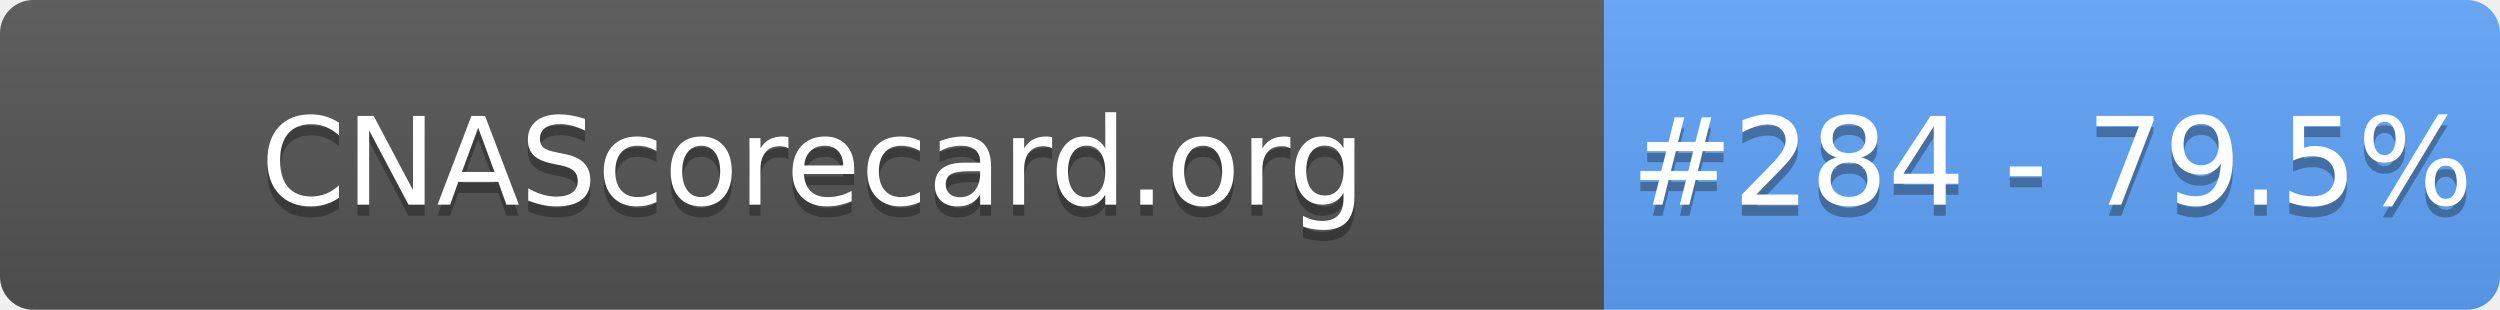
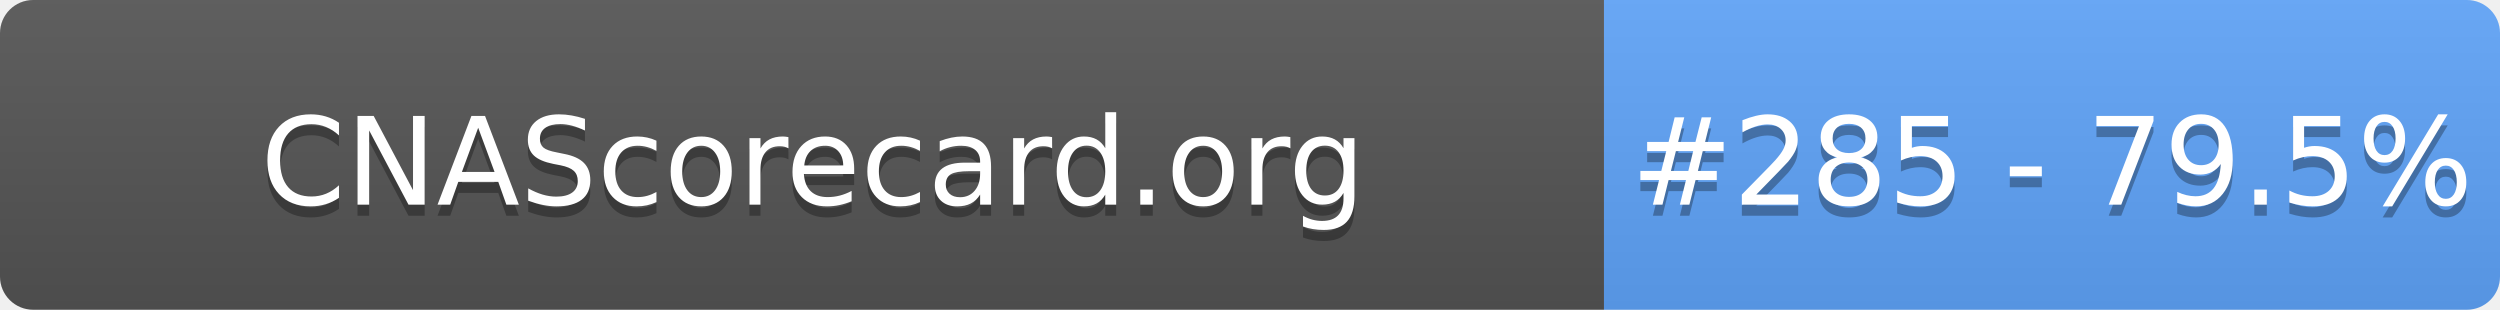
- <svg xmlns="http://www.w3.org/2000/svg" width="226" height="28" role="img" aria-label="CNAScorecard.org: #284 - 79.5%">
+ <svg xmlns="http://www.w3.org/2000/svg" width="226" height="28" role="img" aria-label="CNAScorecard.org: #285 - 79.5%">
  <linearGradient id="s" x2="0" y2="100%">
    <stop offset="0" stop-color="#bbb" stop-opacity=".1" />
    <stop offset="1" stop-opacity=".1" />
  </linearGradient>
  <clipPath id="r">
    <rect width="226" height="28" rx="3" fill="#fff" />
  </clipPath>
  <g clip-path="url(#r)">
    <rect width="145" height="28" fill="#555" />
    <rect x="145" width="81" height="28" fill="#60A5FA" />
    <rect width="226" height="28" fill="url(#s)" />
  </g>
  <g fill="#fff" text-anchor="middle" font-family="Verdana,Geneva,DejaVu Sans,sans-serif" text-rendering="geometricPrecision" font-size="110">
    <text aria-hidden="true" x="735" y="195" fill="#010101" fill-opacity=".3" transform="scale(.1)" textLength="1350">CNAScorecard.org</text>
    <text x="735" y="185" transform="scale(.1)" fill="#fff" textLength="1350">CNAScorecard.org</text>
-     <text aria-hidden="true" x="1855" y="195" fill="#010101" fill-opacity=".3" transform="scale(.1)" textLength="660">#284 - 79.5%</text>
-     <text x="1855" y="185" transform="scale(.1)" fill="#fff" textLength="660">#284 - 79.5%</text>
+     <text aria-hidden="true" x="1855" y="195" fill="#010101" fill-opacity=".3" transform="scale(.1)" textLength="660">#285 - 79.5%</text>
+     <text x="1855" y="185" transform="scale(.1)" fill="#fff" textLength="660">#285 - 79.5%</text>
  </g>
</svg>
